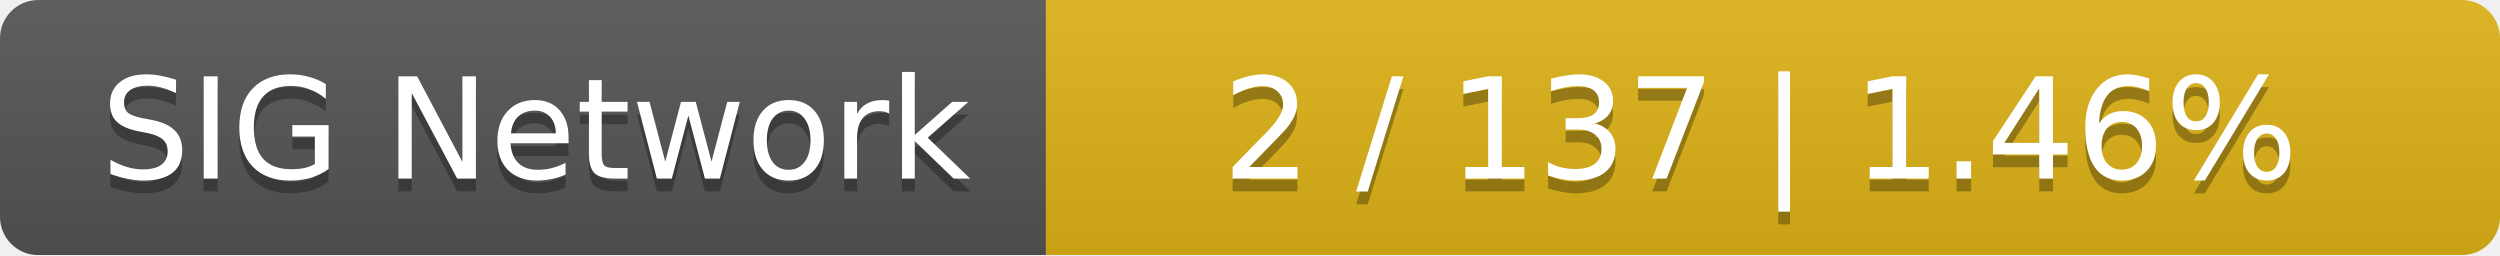
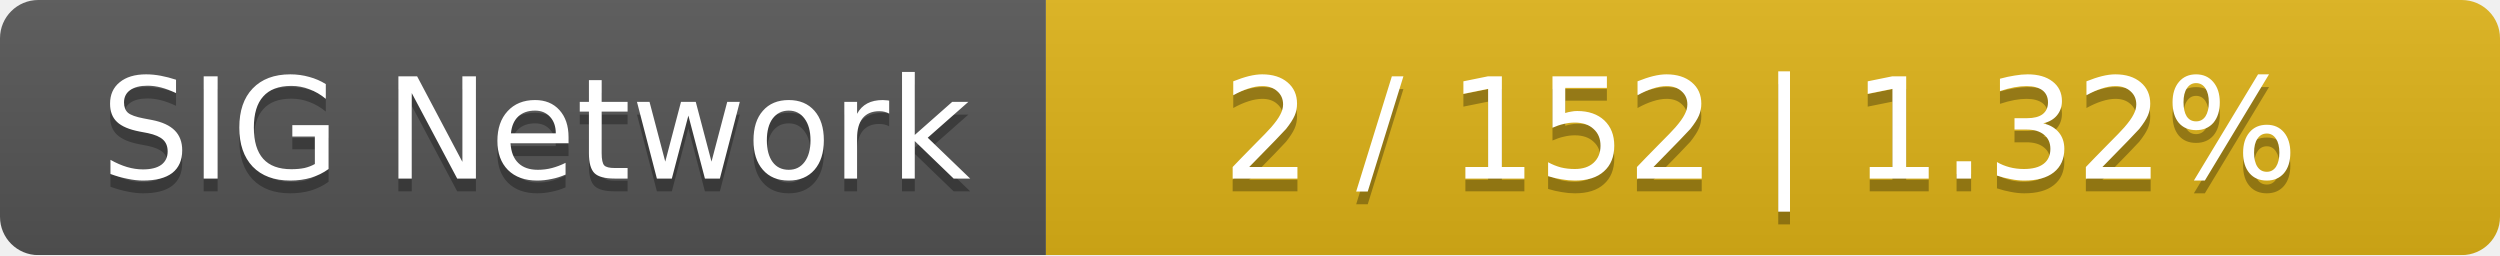
<svg xmlns="http://www.w3.org/2000/svg" width="196" height="20">
  <linearGradient id="smooth" x2="0" y2="100%">
    <stop offset="0" stop-color="#bbb" stop-opacity=".1" />
    <stop offset="1" stop-opacity=".1" />
  </linearGradient>
  <mask id="round">
    <rect width="196" height="20" rx="3" fill="#fff" />
  </mask>
  <g mask="url(#round)">
    <rect width="82" height="20" fill="#555" />
    <rect x="82" width="114" height="20" fill="#dfb317" />
    <rect width="196" height="20" fill="url(#smooth)" />
  </g>
  <g fill="#fff" text-anchor="middle" font-family="DejaVu Sans,Verdana,Geneva,sans-serif" font-size="11">
    <text x="42" y="15" fill="#010101" fill-opacity=".3">SIG Network</text>
    <text x="42" y="14">SIG Network</text>
-     <text x="138" y="15" fill="#010101" fill-opacity=".3">2 / 137    |    1.46%</text>
-     <text x="138" y="14">2 / 137    |    1.46%</text>
+     <text x="138" y="15" fill="#010101" fill-opacity=".3">2 / 152    |    1.32%</text>
+     <text x="138" y="14">2 / 152    |    1.32%</text>
  </g>
</svg>
